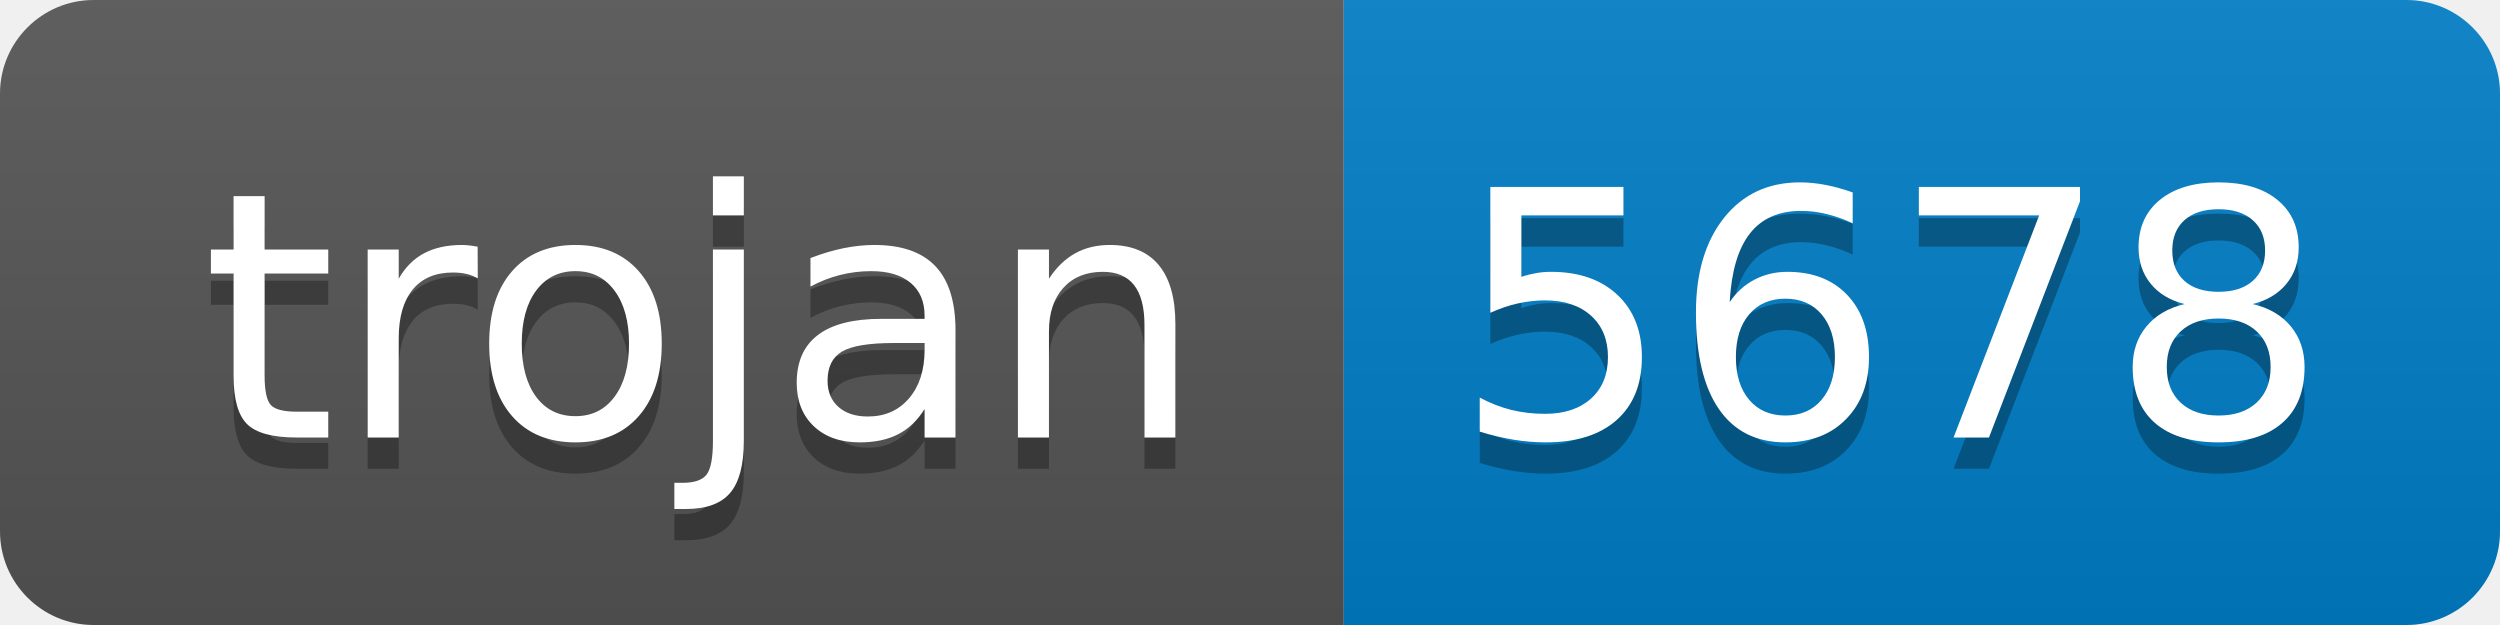
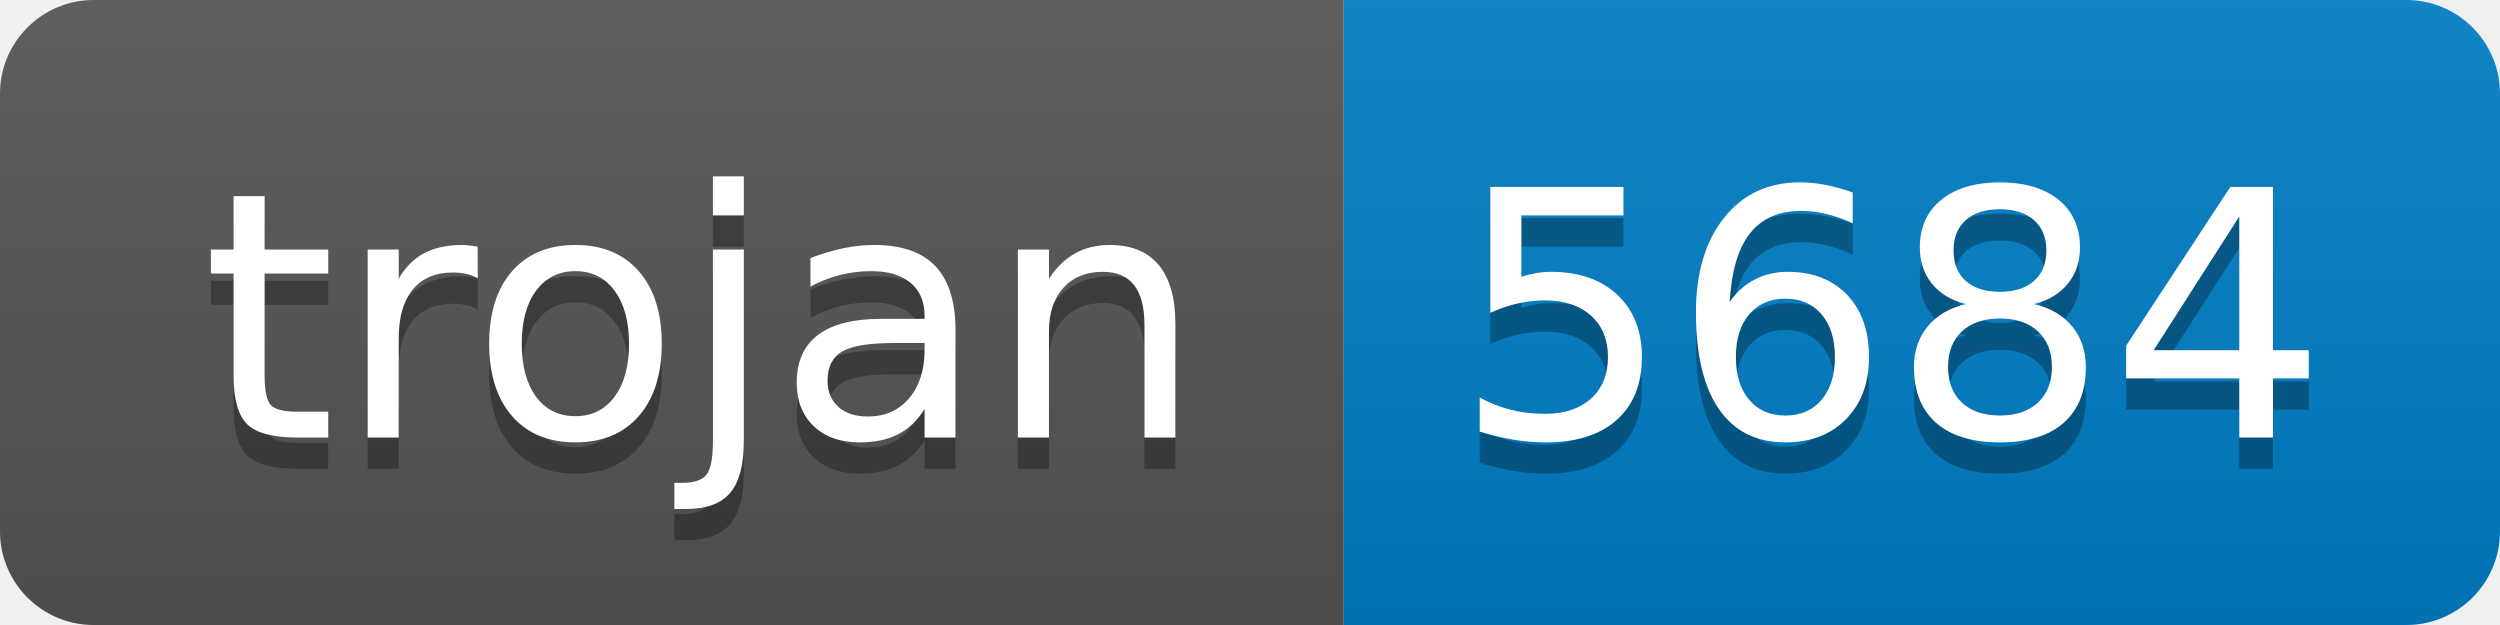
- <svg xmlns="http://www.w3.org/2000/svg" width="80" height="20" role="img" aria-label="trojan: 5678">
+ <svg xmlns="http://www.w3.org/2000/svg" width="80" height="20" role="img" aria-label="trojan: 5684">
  <linearGradient id="s" x2="0" y2="100%">
    <stop offset="0" stop-color="#bbb" stop-opacity=".1" />
    <stop offset="1" stop-opacity=".1" />
  </linearGradient>
  <clipPath id="r">
    <rect width="80" height="20" rx="3" fill="#fff" />
  </clipPath>
  <g clip-path="url(#r)">
    <rect width="43" height="20" fill="#555" />
    <rect x="43" width="37" height="20" fill="#007ec6" />
    <rect width="80" height="20" fill="url(#s)" />
  </g>
  <g fill="#fff" text-anchor="middle" font-family="Verdana,Geneva,DejaVu Sans,sans-serif" text-rendering="geometricPrecision" font-size="110">
    <text aria-hidden="true" x="225" y="150" fill="#010101" fill-opacity=".3" transform="scale(.1)" textLength="330">trojan</text>
    <text x="225" y="140" transform="scale(.1)" fill="#fff" textLength="330">trojan</text>
-     <text aria-hidden="true" x="605" y="150" fill="#010101" fill-opacity=".3" transform="scale(.1)" textLength="270">5678</text>
-     <text x="605" y="140" transform="scale(.1)" fill="#fff" textLength="270">5678</text>
+     <text aria-hidden="true" x="605" y="150" fill="#010101" fill-opacity=".3" transform="scale(.1)" textLength="270">5684</text>
+     <text x="605" y="140" transform="scale(.1)" fill="#fff" textLength="270">5684</text>
  </g>
</svg>
